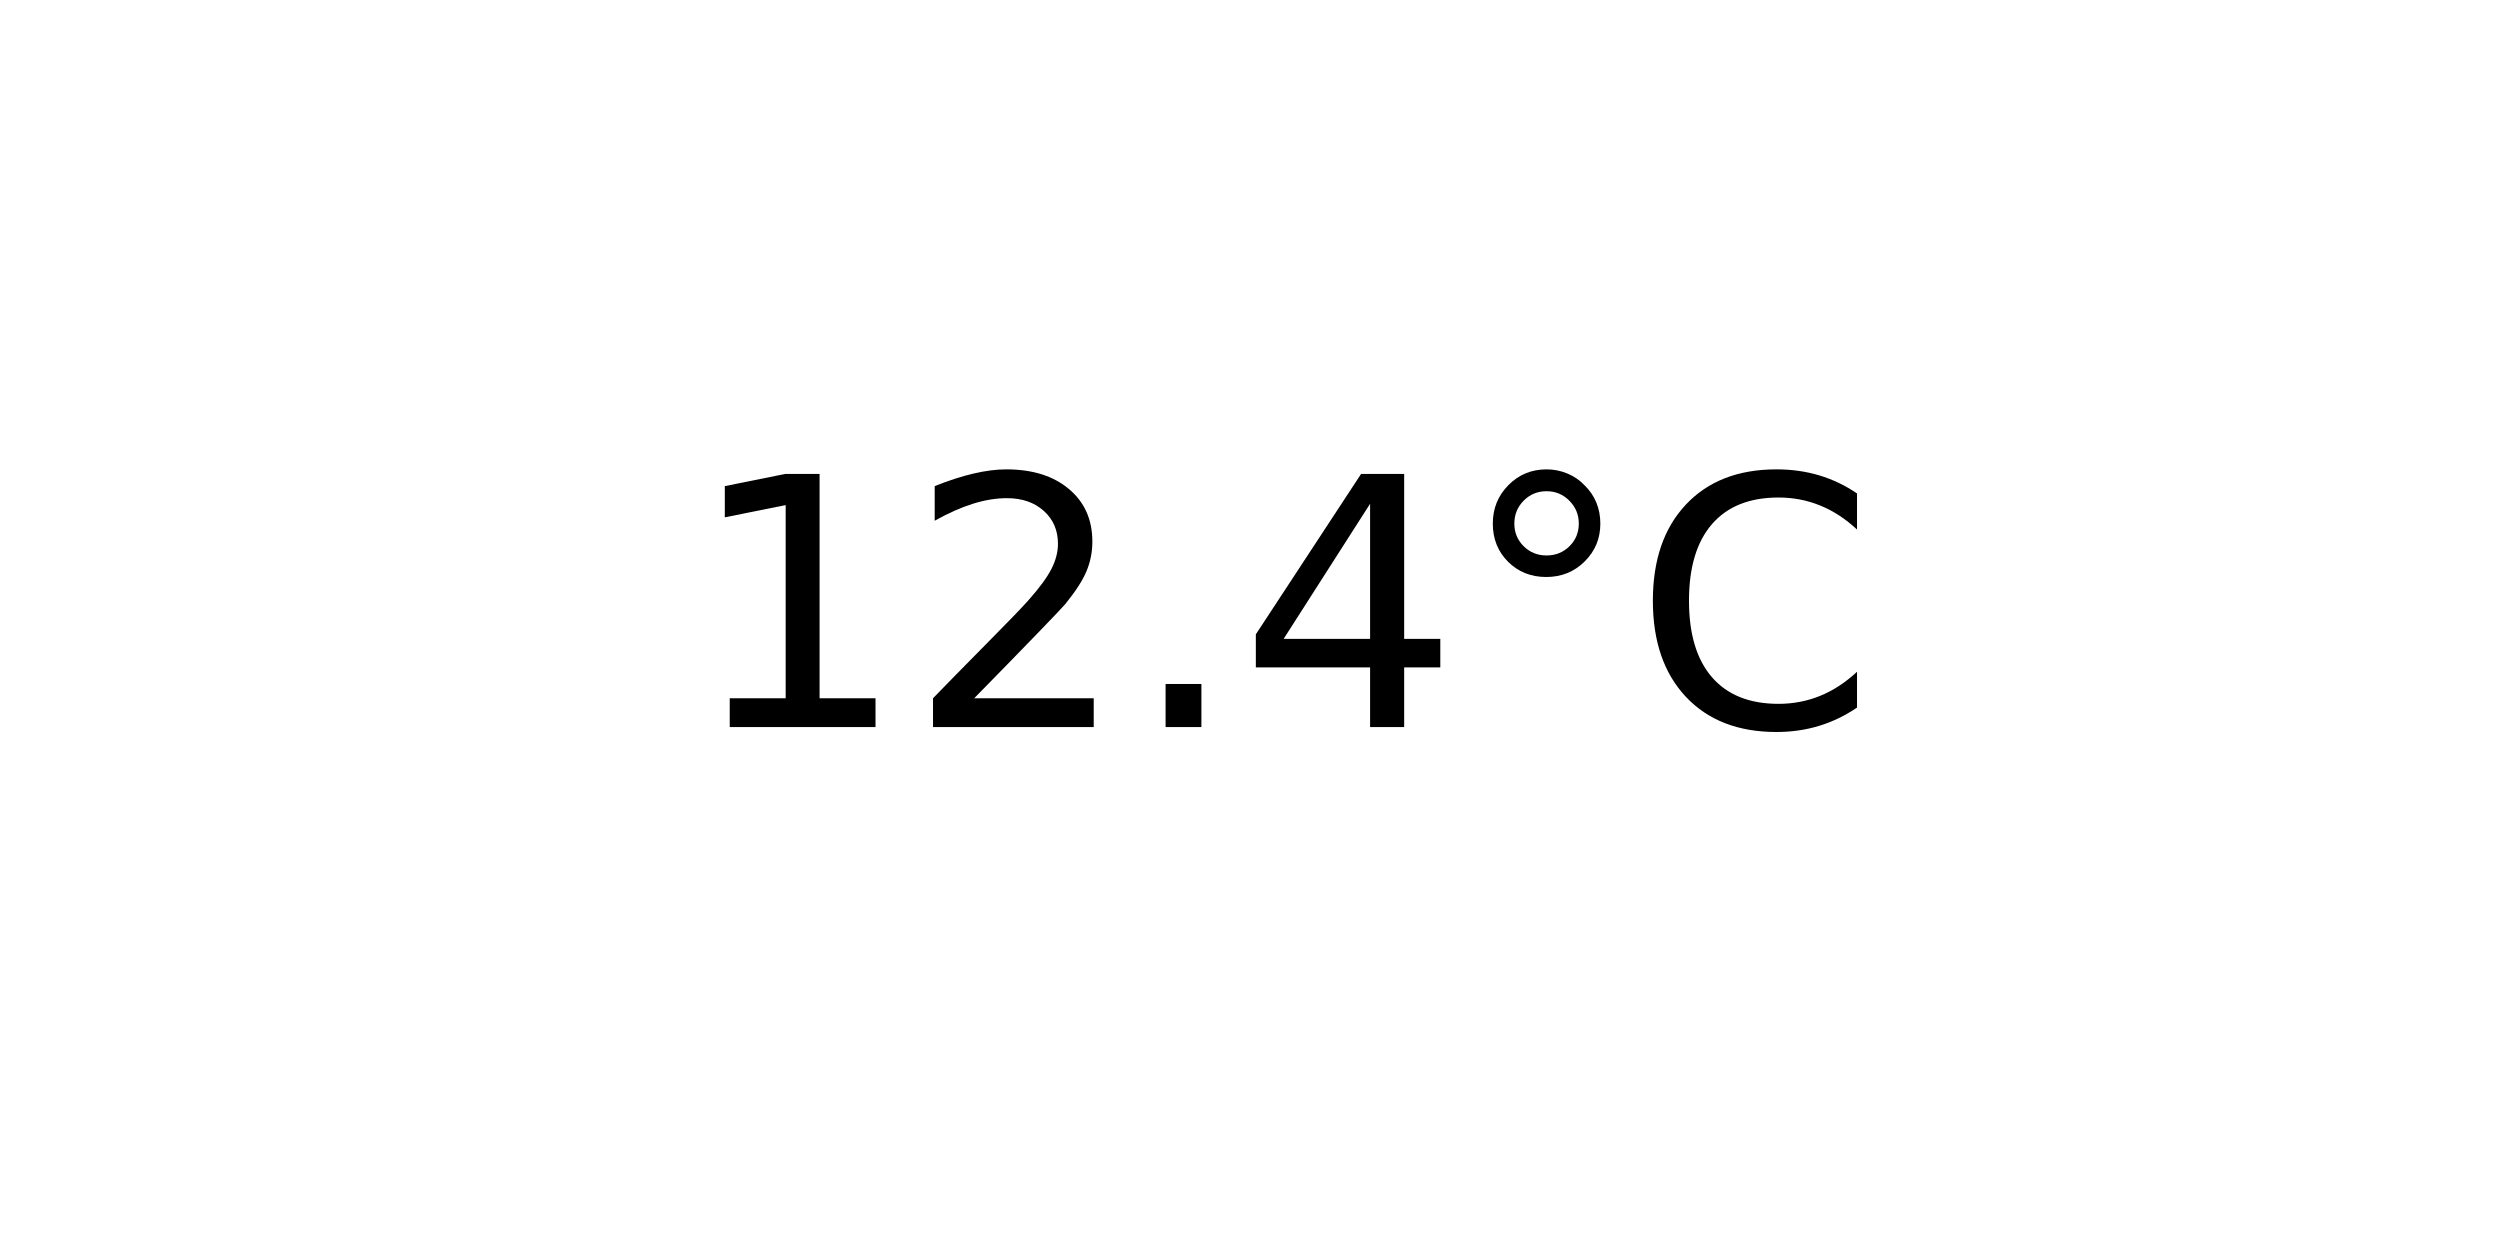
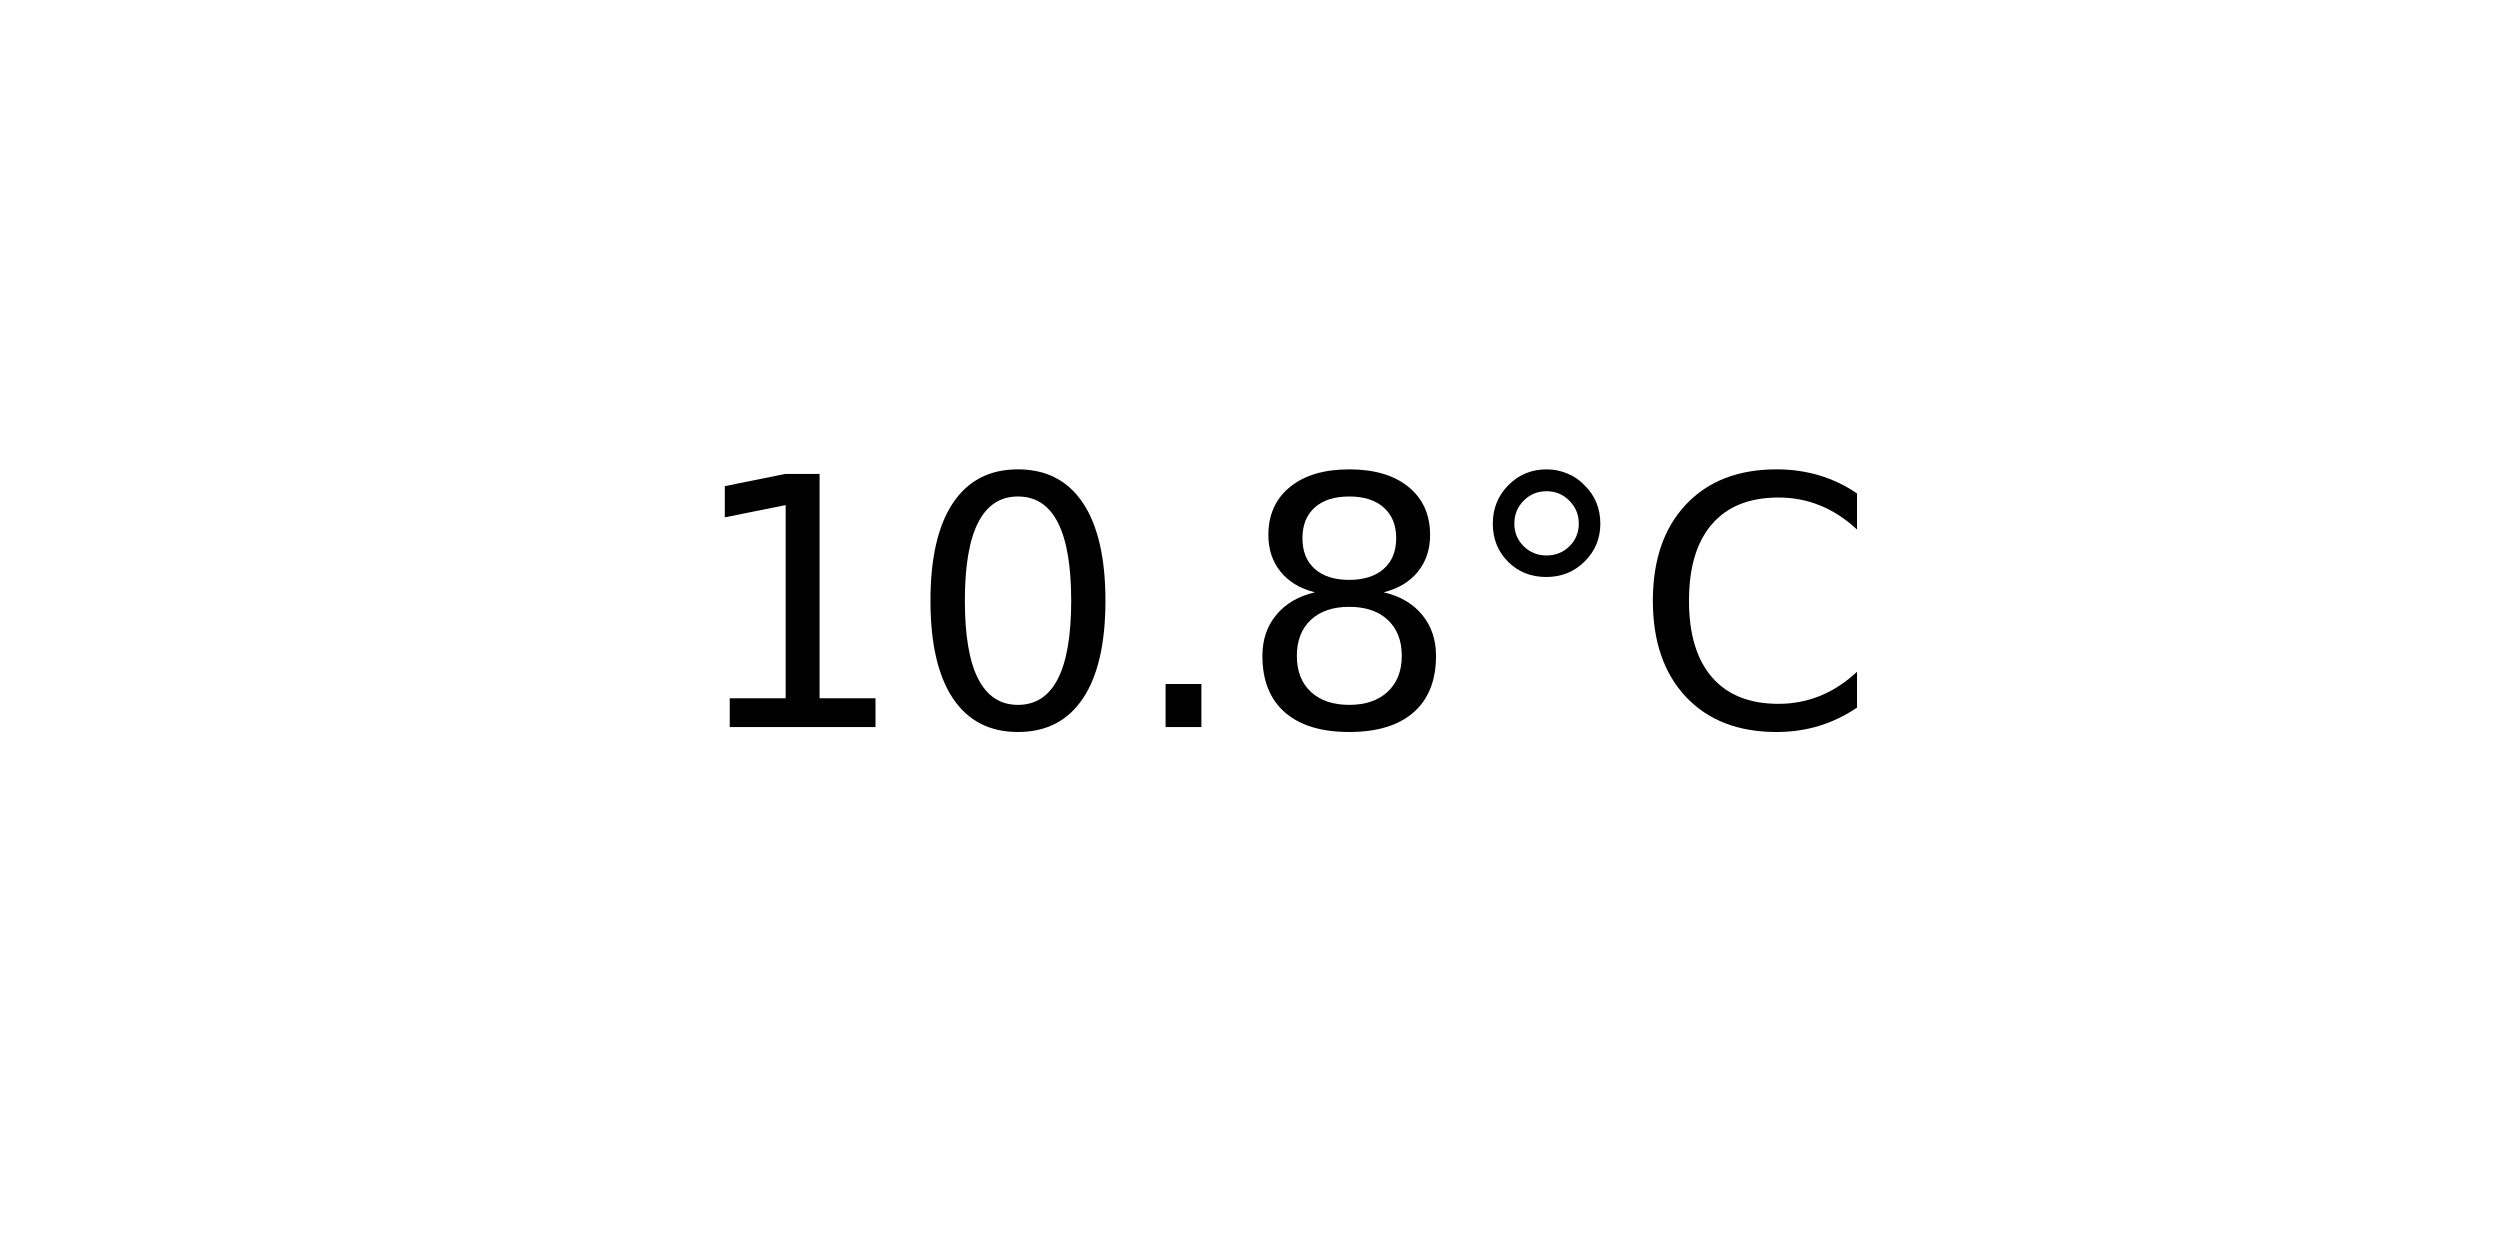
<svg xmlns="http://www.w3.org/2000/svg" xmlns:xlink="http://www.w3.org/1999/xlink" width="72pt" height="36pt" viewBox="0 0 72 36" version="1.1">
  <defs>
    <style type="text/css">*{stroke-linejoin: round; stroke-linecap: butt}</style>
  </defs>
  <g id="figure_1">
    <g id="axes_1">
      <g id="text_1">
        <g transform="translate(19.77578 20.93937) scale(0.1 -0.1)">
          <defs>
            <path id="DejaVuSans-31" d="M 794 531  L 1825 531  L 1825 4091  L 703 3866  L 703 4441  L 1819 4666  L 2450 4666  L 2450 531  L 3481 531  L 3481 0  L 794 0  L 794 531  z " transform="scale(0.015625)" />
-             <path id="DejaVuSans-32" d="M 1228 531  L 3431 531  L 3431 0  L 469 0  L 469 531  Q 828 903 1448 1529  Q 2069 2156 2228 2338  Q 2531 2678 2651 2914  Q 2772 3150 2772 3378  Q 2772 3750 2511 3984  Q 2250 4219 1831 4219  Q 1534 4219 1204 4116  Q 875 4013 500 3803  L 500 4441  Q 881 4594 1212 4672  Q 1544 4750 1819 4750  Q 2544 4750 2975 4387  Q 3406 4025 3406 3419  Q 3406 3131 3298 2873  Q 3191 2616 2906 2266  Q 2828 2175 2409 1742  Q 1991 1309 1228 531  z " transform="scale(0.015625)" />
+             <path id="DejaVuSans-30" d="M 2034 4250  Q 1547 4250 1301 3770  Q 1056 3291 1056 2328  Q 1056 1369 1301 889  Q 1547 409 2034 409  Q 2525 409 2770 889  Q 3016 1369 3016 2328  Q 3016 3291 2770 3770  Q 2525 4250 2034 4250  z M 2034 4750  Q 2819 4750 3233 4129  Q 3647 3509 3647 2328  Q 3647 1150 3233 529  Q 2819 -91 2034 -91  Q 1250 -91 836 529  Q 422 1150 422 2328  Q 422 3509 836 4129  Q 1250 4750 2034 4750  z " transform="scale(0.015625)" />
            <path id="DejaVuSans-2e" d="M 684 794  L 1344 794  L 1344 0  L 684 0  L 684 794  z " transform="scale(0.015625)" />
-             <path id="DejaVuSans-34" d="M 2419 4116  L 825 1625  L 2419 1625  L 2419 4116  z M 2253 4666  L 3047 4666  L 3047 1625  L 3713 1625  L 3713 1100  L 3047 1100  L 3047 0  L 2419 0  L 2419 1100  L 313 1100  L 313 1709  L 2253 4666  z " transform="scale(0.015625)" />
+             <path id="DejaVuSans-38" d="M 2034 2216  Q 1584 2216 1326 1975  Q 1069 1734 1069 1313  Q 1069 891 1326 650  Q 1584 409 2034 409  Q 2484 409 2743 651  Q 3003 894 3003 1313  Q 3003 1734 2745 1975  Q 2488 2216 2034 2216  z M 1403 2484  Q 997 2584 770 2862  Q 544 3141 544 3541  Q 544 4100 942 4425  Q 1341 4750 2034 4750  Q 2731 4750 3128 4425  Q 3525 4100 3525 3541  Q 3525 3141 3298 2862  Q 3072 2584 2669 2484  Q 3125 2378 3379 2068  Q 3634 1759 3634 1313  Q 3634 634 3220 271  Q 2806 -91 2034 -91  Q 1263 -91 848 271  Q 434 634 434 1313  Q 434 1759 690 2068  Q 947 2378 1403 2484  z M 1172 3481  Q 1172 3119 1398 2916  Q 1625 2713 2034 2713  Q 2441 2713 2670 2916  Q 2900 3119 2900 3481  Q 2900 3844 2670 4047  Q 2441 4250 2034 4250  Q 1625 4250 1398 4047  Q 1172 3844 1172 3481  z " transform="scale(0.015625)" />
            <path id="DejaVuSans-b0" d="M 1600 4347  Q 1350 4347 1178 4173  Q 1006 4000 1006 3750  Q 1006 3503 1178 3333  Q 1350 3163 1600 3163  Q 1850 3163 2022 3333  Q 2194 3503 2194 3750  Q 2194 3997 2020 4172  Q 1847 4347 1600 4347  z M 1600 4750  Q 1800 4750 1984 4673  Q 2169 4597 2303 4453  Q 2447 4313 2519 4134  Q 2591 3956 2591 3750  Q 2591 3338 2302 3052  Q 2013 2766 1594 2766  Q 1172 2766 890 3047  Q 609 3328 609 3750  Q 609 4169 896 4459  Q 1184 4750 1600 4750  z " transform="scale(0.015625)" />
            <path id="DejaVuSans-43" d="M 4122 4306  L 4122 3641  Q 3803 3938 3442 4084  Q 3081 4231 2675 4231  Q 1875 4231 1450 3742  Q 1025 3253 1025 2328  Q 1025 1406 1450 917  Q 1875 428 2675 428  Q 3081 428 3442 575  Q 3803 722 4122 1019  L 4122 359  Q 3791 134 3420 21  Q 3050 -91 2638 -91  Q 1578 -91 968 557  Q 359 1206 359 2328  Q 359 3453 968 4101  Q 1578 4750 2638 4750  Q 3056 4750 3426 4639  Q 3797 4528 4122 4306  z " transform="scale(0.015625)" />
          </defs>
          <use xlink:href="#DejaVuSans-31" />
-           <use xlink:href="#DejaVuSans-32" x="63.623" />
+           <use xlink:href="#DejaVuSans-30" x="63.623" />
          <use xlink:href="#DejaVuSans-2e" x="127.246" />
-           <use xlink:href="#DejaVuSans-34" x="159.033" />
+           <use xlink:href="#DejaVuSans-38" x="159.033" />
          <use xlink:href="#DejaVuSans-b0" x="222.656" />
          <use xlink:href="#DejaVuSans-43" x="272.656" />
        </g>
      </g>
    </g>
  </g>
</svg>
